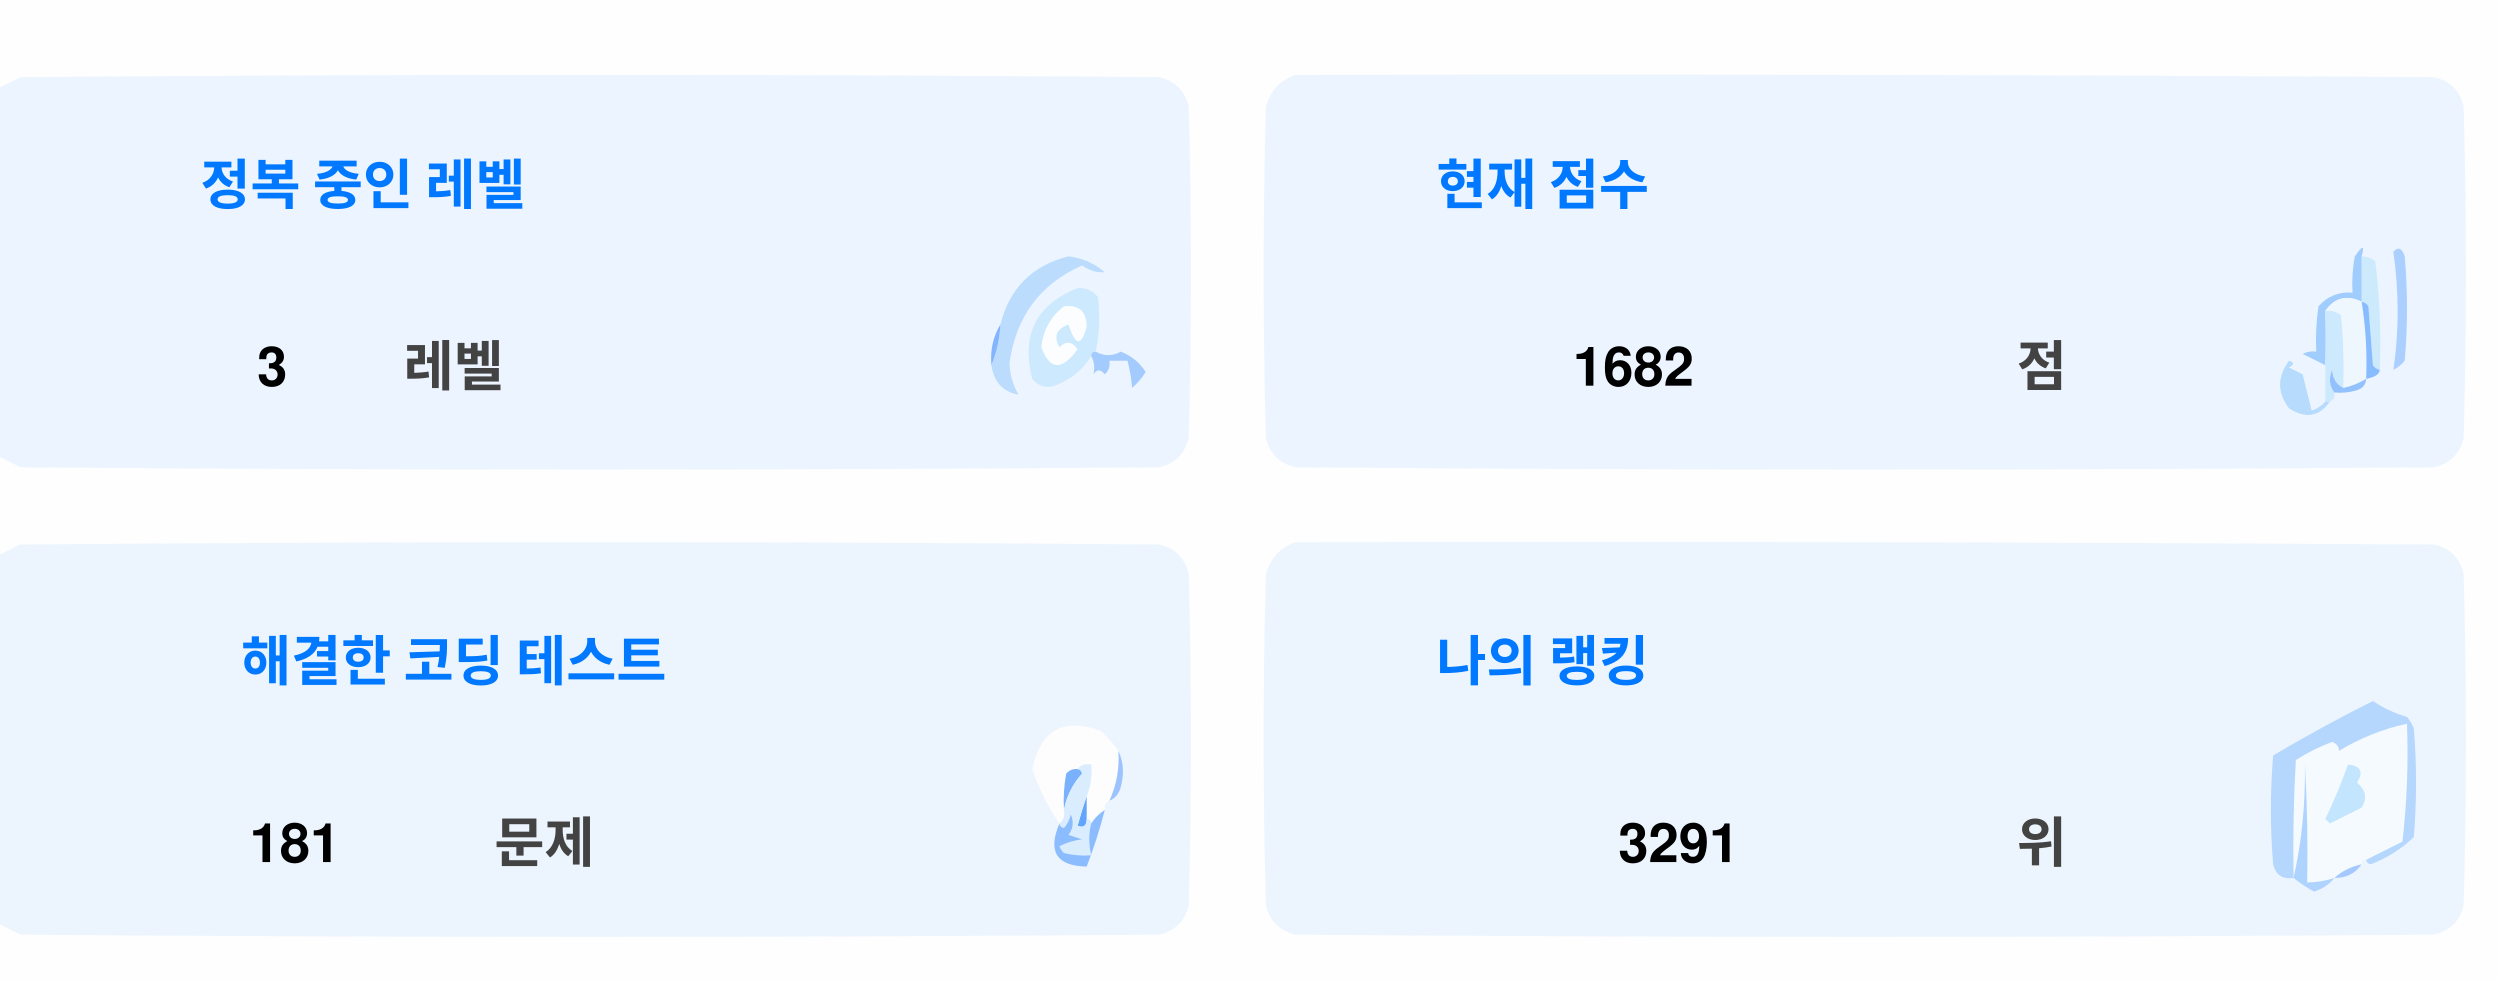
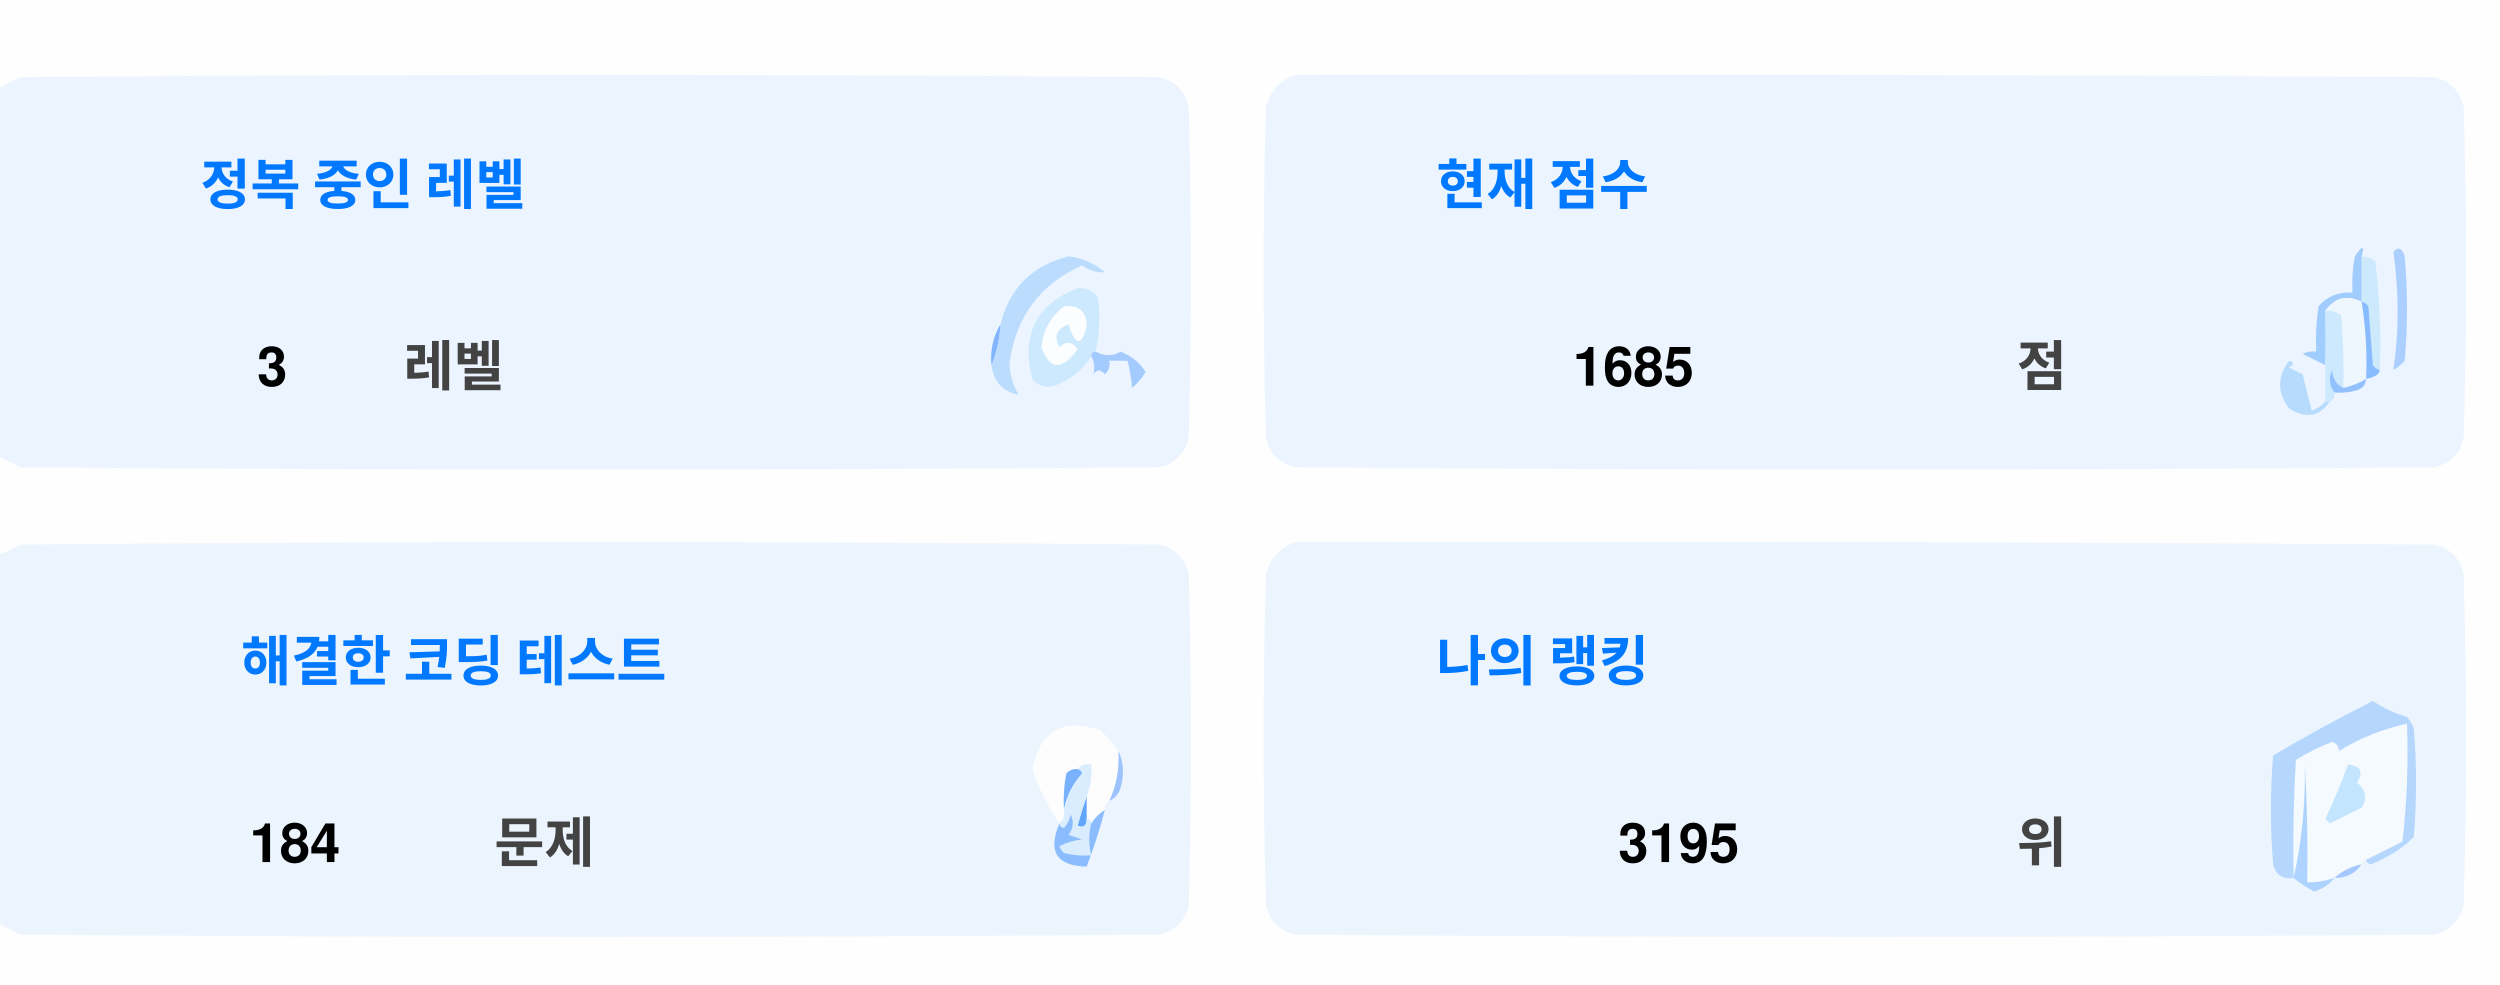
<svg xmlns="http://www.w3.org/2000/svg" version="1.1" width="551px" height="217px" style="shape-rendering:geometricPrecision; text-rendering:geometricPrecision; image-rendering:optimizeQuality; fill-rule:evenodd; clip-rule:evenodd">
  <style>.title {fill: #434343;font-size: 1rem;line-height: 1.5rem;font-weight: bold;font-family: -apple-system, BlinkMacSystemFont, Segoe UI, Helvetica, Arial, sans-serif, Apple Color Emoji, Segoe UI Emoji;}.desc {fill: #434343;font-size: 2.5rem;font-weight: bold;line-height: 1.5rem;font-family: -apple-system, BlinkMacSystemFont, Segoe UI, Helvetica, Arial, sans-serif, Apple Color Emoji, Segoe UI Emoji;}.desc-2 {fill: #434343;font-size: 1rem;font-weight: bold;line-height: 1.5rem;font-family: -apple-system, BlinkMacSystemFont, Segoe UI, Helvetica, Arial, sans-serif, Apple Color Emoji, Segoe UI Emoji;}.text, .desc {animation: twinkling 4s ease-in-out infinite;}@keyframes twinkling {40% { opacity: 1; }50% { opacity: 0.5; }60% { opacity: 1; }70% { opacity: 0.5; }80% { opacity: 1; }}</style>
  <g>
    <path style="opacity:1" fill="#fefefe" d="M -0.5,-0.5 C 183.167,-0.5 366.833,-0.5 550.5,-0.5C 550.5,71.833 550.5,144.167 550.5,216.5C 366.833,216.5 183.167,216.5 -0.5,216.5C -0.5,212.167 -0.5,207.833 -0.5,203.5C 1.14,204.32 2.807,205.153 4.5,206C 88.167,206.667 171.833,206.667 255.5,206C 259,205.167 261.167,203 262,199.5C 262.667,175.167 262.667,150.833 262,126.5C 261.167,123 259,120.833 255.5,120C 171.833,119.333 88.167,119.333 4.5,120C 2.807,120.847 1.14,121.68 -0.5,122.5C -0.5,115.167 -0.5,107.833 -0.5,100.5C 1.14,101.32 2.807,102.153 4.5,103C 88.167,103.667 171.833,103.667 255.5,103C 259,102.167 261.167,100 262,96.5C 262.667,72.167 262.667,47.833 262,23.5C 261.167,20 259,17.833 255.5,17C 171.833,16.333 88.167,16.333 4.5,17C 2.807,17.847 1.14,18.68 -0.5,19.5C -0.5,12.833 -0.5,6.167 -0.5,-0.5 Z" />
  </g>
  <g>
    <path style="opacity:1" fill="#ecf5ff" d="M -0.5,100.5 C -0.5,73.5 -0.5,46.5 -0.5,19.5C 1.14,18.68 2.807,17.847 4.5,17C 88.167,16.333 171.833,16.333 255.5,17C 259,17.833 261.167,20 262,23.5C 262.667,47.833 262.667,72.167 262,96.5C 261.167,100 259,102.167 255.5,103C 171.833,103.667 88.167,103.667 4.5,103C 2.807,102.153 1.14,101.32 -0.5,100.5 Z" />
  </g>
  <g>
    <path style="opacity:1" fill="#ecf5ff" d="M 285.5,16.5 C 369.167,16.333 452.834,16.5 536.5,17C 540,17.833 542.167,20 543,23.5C 543.667,47.833 543.667,72.167 543,96.5C 542.167,100 540,102.167 536.5,103C 452.833,103.667 369.167,103.667 285.5,103C 282,102.167 279.833,100 279,96.5C 278.333,72.167 278.333,47.833 279,23.5C 280.018,19.985 282.185,17.652 285.5,16.5 Z" />
  </g>
  <g>
    <path style="opacity:1" fill="#cdeafd" d="M 520.5,56.5 C 521.583,56.539 522.583,56.873 523.5,57.5C 524.498,65.472 524.831,73.472 524.5,81.5C 523.883,81.389 523.383,81.056 523,80.5C 522.667,76.167 522.333,71.833 522,67.5C 521.617,66.944 521.117,66.611 520.5,66.5C 520.5,63.167 520.5,59.833 520.5,56.5 Z" />
  </g>
  <g>
    <path style="opacity:1" fill="#abcfff" d="M 527.5,55.5 C 528.566,54.308 529.399,54.641 530,56.5C 530.667,64.167 530.667,71.833 530,79.5C 529.311,80.357 528.478,81.023 527.5,81.5C 528.758,73.08 528.758,64.414 527.5,55.5 Z" />
  </g>
  <g>
    <path style="opacity:1" fill="#bbdcfd" d="M 218.5,80.5 C 219.657,77.727 220.324,74.727 220.5,71.5C 222.49,63.51 227.49,58.51 235.5,56.5C 238.528,56.847 241.194,58.014 243.5,60C 241.744,60.141 240.078,59.641 238.5,58.5C 229.247,62.607 223.914,69.773 222.5,80C 222.565,82.526 223.232,84.859 224.5,87C 221.07,86.397 219.07,84.231 218.5,80.5 Z" />
  </g>
  <g>
    <path style="opacity:1" fill="#cde9fd" d="M 241.5,77.5 C 240.833,77.5 240.5,77.833 240.5,78.5C 238.628,81.529 235.961,83.695 232.5,85C 230.536,85.624 228.869,85.124 227.5,83.5C 225.021,73.791 228.354,67.124 237.5,63.5C 239.374,63.39 240.874,64.056 242,65.5C 242.497,69.524 242.331,73.524 241.5,77.5 Z" />
  </g>
  <g>
    <path style="opacity:1" fill="#fcfdfe" d="M 234.5,67.5 C 237.826,67.162 239.493,68.662 239.5,72C 238.334,76.434 237,76.267 235.5,71.5C 232.832,72.515 232.166,74.182 233.5,76.5C 235.017,75.089 236.351,75.256 237.5,77C 234.006,81.771 231.34,81.605 229.5,76.5C 229.904,72.771 231.571,69.771 234.5,67.5 Z" />
  </g>
  <g>
    <path style="opacity:1" fill="#a1ccfe" d="M 520.5,56.5 C 520.5,59.833 520.5,63.167 520.5,66.5C 517.238,64.922 514.572,65.589 512.5,68.5C 512.617,72.81 512.617,76.81 512.5,80.5C 510.86,79.68 509.193,78.847 507.5,78C 508.448,77.517 509.448,77.35 510.5,77.5C 510.335,74.15 510.502,70.817 511,67.5C 512.995,65.253 515.495,64.253 518.5,64.5C 518.336,61.813 518.503,59.146 519,56.5C 520.731,53.969 521.231,53.969 520.5,56.5 Z" />
  </g>
  <g>
    <path style="opacity:1" fill="#cde9fd" d="M 512.5,68.5 C 513.822,68.33 514.989,68.663 516,69.5C 516.499,74.823 516.666,80.156 516.5,85.5C 514.955,84.77 514.122,83.437 514,81.5C 513.22,83.387 513.387,85.054 514.5,86.5C 514.672,87.492 514.338,88.158 513.5,88.5C 513.167,88.5 512.833,88.5 512.5,88.5C 512.5,85.833 512.5,83.167 512.5,80.5C 512.617,76.81 512.617,72.81 512.5,68.5 Z" />
  </g>
  <g>
    <path style="opacity:1" fill="#eef6fe" d="M 520.5,66.5 C 521.407,72.106 521.74,77.773 521.5,83.5C 519.95,84.441 518.284,85.108 516.5,85.5C 516.666,80.156 516.499,74.823 516,69.5C 514.989,68.663 513.822,68.33 512.5,68.5C 514.572,65.589 517.238,64.922 520.5,66.5 Z" />
  </g>
  <g>
    <path style="opacity:1" fill="#88bcff" d="M 520.5,66.5 C 521.117,66.611 521.617,66.944 522,67.5C 522.333,71.833 522.667,76.167 523,80.5C 523.383,81.056 523.883,81.389 524.5,81.5C 524.445,82.469 523.445,83.136 521.5,83.5C 521.74,77.773 521.407,72.106 520.5,66.5 Z" />
  </g>
  <g>
    <path style="opacity:1" fill="#82b5fe" d="M 220.5,71.5 C 220.324,74.727 219.657,77.727 218.5,80.5C 218.215,77.171 218.882,74.171 220.5,71.5 Z" />
  </g>
  <g>
    <path style="opacity:1" fill="#a3cbfe" d="M 240.5,78.5 C 240.5,77.833 240.833,77.5 241.5,77.5C 243.391,78.536 245.224,78.536 247,77.5C 249.391,78.429 251.225,79.929 252.5,82C 251.681,83.319 250.681,84.486 249.5,85.5C 249.409,83.777 249.075,81.777 248.5,79.5C 247.167,79.5 245.833,79.5 244.5,79.5C 244.719,80.675 244.386,81.675 243.5,82.5C 242.575,81.359 241.741,81.359 241,82.5C 241.331,80.981 241.164,79.648 240.5,78.5 Z" />
  </g>
  <g>
    <path style="opacity:1" fill="#b7dbfd" d="M 512.5,88.5 C 512.833,88.5 513.167,88.5 513.5,88.5C 511.199,91.857 508.199,92.357 504.5,90C 501.872,86.535 501.872,83.035 504.5,79.5C 505.696,79.846 505.696,80.346 504.5,81C 505.5,81.5 506.5,82 507.5,82.5C 508.167,85.167 508.833,87.833 509.5,90.5C 510.739,90.058 511.739,89.391 512.5,88.5 Z" />
  </g>
  <g>
    <path style="opacity:1" fill="#92c1fe" d="M 516.5,85.5 C 518.284,85.108 519.95,84.441 521.5,83.5C 521.423,84.75 520.756,85.583 519.5,86C 517.866,86.493 516.199,86.66 514.5,86.5C 513.387,85.054 513.22,83.387 514,81.5C 514.122,83.437 514.955,84.77 516.5,85.5 Z" />
  </g>
  <g>
    <path style="opacity:1" fill="#ecf5fe" d="M -0.5,203.5 C -0.5,176.5 -0.5,149.5 -0.5,122.5C 1.14,121.68 2.807,120.847 4.5,120C 88.167,119.333 171.833,119.333 255.5,120C 259,120.833 261.167,123 262,126.5C 262.667,150.833 262.667,175.167 262,199.5C 261.167,203 259,205.167 255.5,206C 171.833,206.667 88.167,206.667 4.5,206C 2.807,205.153 1.14,204.32 -0.5,203.5 Z" />
  </g>
  <g>
    <path style="opacity:1" fill="#ecf5fe" d="M 285.5,119.5 C 369.167,119.333 452.834,119.5 536.5,120C 540,120.833 542.167,123 543,126.5C 543.667,150.833 543.667,175.167 543,199.5C 542.167,203 540,205.167 536.5,206C 452.833,206.667 369.167,206.667 285.5,206C 282,205.167 279.833,203 279,199.5C 278.333,175.167 278.333,150.833 279,126.5C 280.018,122.985 282.185,120.652 285.5,119.5 Z" />
  </g>
  <g>
    <path style="opacity:1" fill="#fdfdfe" d="M 246.5,165.5 C 246.758,169.367 246.092,173.034 244.5,176.5C 243.662,176.842 243.328,177.508 243.5,178.5C 242.272,179.306 241.272,180.306 240.5,181.5C 240.5,180.833 240.167,180.5 239.5,180.5C 239.5,178.833 239.5,177.167 239.5,175.5C 240.369,173.283 240.702,170.95 240.5,168.5C 239.209,168.263 238.209,168.596 237.5,169.5C 236.504,169.414 235.671,169.748 235,170.5C 234.503,173.146 234.336,175.813 234.5,178.5C 234.737,179.791 234.404,180.791 233.5,181.5C 230.986,177.806 228.986,173.806 227.5,169.5C 229.309,160.957 234.309,158.124 242.5,161C 244.07,162.397 245.404,163.897 246.5,165.5 Z" />
  </g>
  <g>
    <path style="opacity:1" fill="#f5faff" d="M 521.5,189.5 C 520.833,189.5 520.5,189.833 520.5,190.5C 518.181,190.992 516.181,191.992 514.5,193.5C 512.565,194.15 510.565,194.483 508.5,194.5C 508.666,185.827 508.5,177.16 508,168.5C 508.141,177.227 507.308,185.56 505.5,193.5C 505.334,184.827 505.5,176.16 506,167.5C 508.527,165.903 511.194,164.57 514,163.5C 515.011,163.892 515.511,164.559 515.5,165.5C 520.21,162.641 525.21,160.641 530.5,159.5C 530.831,168.192 530.498,176.859 529.5,185.5C 526.807,186.847 524.14,188.18 521.5,189.5 Z" />
  </g>
  <g>
    <path style="opacity:1" fill="#b6d7fd" d="M 521.5,189.5 C 524.14,188.18 526.807,186.847 529.5,185.5C 530.498,176.859 530.831,168.192 530.5,159.5C 525.21,160.641 520.21,162.641 515.5,165.5C 515.511,164.559 515.011,163.892 514,163.5C 511.194,164.57 508.527,165.903 506,167.5C 505.5,176.16 505.334,184.827 505.5,193.5C 503.089,193.863 501.589,192.863 501,190.5C 500.333,182.5 500.333,174.5 501,166.5C 508.173,162.246 515.507,158.246 523,154.5C 525.304,156.068 527.804,157.235 530.5,158C 531.126,158.75 531.626,159.584 532,160.5C 532.667,168.5 532.667,176.5 532,184.5C 529.292,187.111 526.125,189.111 522.5,190.5C 521.893,190.376 521.56,190.043 521.5,189.5 Z" />
  </g>
  <g>
    <path style="opacity:1" fill="#c3e5fe" d="M 517.5,168.5 C 520.317,168.801 520.984,170.134 519.5,172.5C 521.439,174.122 521.772,175.956 520.5,178C 518.167,179.167 515.833,180.333 513.5,181.5C 513.167,181.167 512.833,180.833 512.5,180.5C 514.414,176.515 516.081,172.515 517.5,168.5 Z" />
  </g>
  <g>
    <path style="opacity:1" fill="#7ab1fc" d="M 237.5,169.5 C 238.043,169.56 238.376,169.893 238.5,170.5C 236.395,172.836 235.062,175.503 234.5,178.5C 234.336,175.813 234.503,173.146 235,170.5C 235.671,169.748 236.504,169.414 237.5,169.5 Z" />
  </g>
  <g>
    <path style="opacity:1" fill="#afd3ff" d="M 514.5,193.5 C 513.378,194.947 511.878,195.947 510,196.5C 508.348,195.601 506.848,194.601 505.5,193.5C 507.308,185.56 508.141,177.227 508,168.5C 508.5,177.16 508.666,185.827 508.5,194.5C 510.565,194.483 512.565,194.15 514.5,193.5 Z" />
  </g>
  <g>
    <path style="opacity:1" fill="#9cc3fd" d="M 246.5,165.5 C 247.634,167.966 247.801,170.633 247,173.5C 246.623,174.942 245.79,175.942 244.5,176.5C 246.092,173.034 246.758,169.367 246.5,165.5 Z" />
  </g>
  <g>
    <path style="opacity:1" fill="#62a6fc" d="M 239.5,175.5 C 239.5,177.167 239.5,178.833 239.5,180.5C 239.483,182.028 238.816,182.528 237.5,182C 238.117,179.723 238.784,177.556 239.5,175.5 Z" />
  </g>
  <g>
    <path style="opacity:1" fill="#daedfe" d="M 237.5,169.5 C 238.209,168.596 239.209,168.263 240.5,168.5C 240.702,170.95 240.369,173.283 239.5,175.5C 238.784,177.556 238.117,179.723 237.5,182C 238.816,182.528 239.483,182.028 239.5,180.5C 240.167,180.5 240.5,180.833 240.5,181.5C 239.918,183.669 239.918,186.002 240.5,188.5C 238.473,188.662 236.473,188.495 234.5,188C 234.043,187.586 233.709,187.086 233.5,186.5C 235.078,185.702 236.744,185.202 238.5,185C 237.5,184.667 236.5,184.333 235.5,184C 236.554,182.612 236.72,181.112 236,179.5C 235.751,180.624 235.251,181.624 234.5,182.5C 233.893,182.376 233.56,182.043 233.5,181.5C 234.404,180.791 234.737,179.791 234.5,178.5C 235.062,175.503 236.395,172.836 238.5,170.5C 238.376,169.893 238.043,169.56 237.5,169.5 Z" />
  </g>
  <g>
    <path style="opacity:1" fill="#8bbcfd" d="M 243.5,178.5 C 242.395,182.803 241.062,186.969 239.5,191C 232.857,190.847 230.857,187.68 233.5,181.5C 233.56,182.043 233.893,182.376 234.5,182.5C 235.251,181.624 235.751,180.624 236,179.5C 236.72,181.112 236.554,182.612 235.5,184C 236.5,184.333 237.5,184.667 238.5,185C 236.744,185.202 235.078,185.702 233.5,186.5C 233.709,187.086 234.043,187.586 234.5,188C 236.473,188.495 238.473,188.662 240.5,188.5C 239.918,186.002 239.918,183.669 240.5,181.5C 241.272,180.306 242.272,179.306 243.5,178.5 Z" />
  </g>
  <g>
    <path style="opacity:1" fill="#a4c8ff" d="M 520.5,190.5 C 519.089,192.539 517.089,193.539 514.5,193.5C 516.181,191.992 518.181,190.992 520.5,190.5 Z" />
  </g>
  <text text-anchor="middle" x="80" y="45" class="title" style="fill:#0078ff;" stroke="#none" stroke-width="1">정복 중인 레벨</text>
  <text text-anchor="middle" x="60" y="85" class="desc" style="fill:#000000;" stroke="#none" stroke-width="1">3</text>
  <text text-anchor="middle" x="100" y="85" class="desc-2" style="fill:#434343;" stroke="#none" stroke-width="1">레벨</text>
  <text text-anchor="middle" x="340" y="45" class="title" style="fill:#0078ff;" stroke="#none" stroke-width="1">현재 점수</text>
-   <text text-anchor="middle" x="360" y="85" class="desc" style="fill:#000000;" stroke="#none" stroke-width="1">1682</text>
+   <text text-anchor="middle" x="360" y="85" class="desc" style="fill:#000000;" stroke="#none" stroke-width="1">1685</text>
  <text text-anchor="middle" x="450" y="85" class="desc-2" style="fill:#434343;" stroke="#none" stroke-width="1">점</text>
  <text text-anchor="middle" x="100" y="150" class="title" style="fill:#0078ff;" stroke="#none" stroke-width="1">해결한 코딩 테스트</text>
-   <text text-anchor="middle" x="65" y="190" class="desc" style="fill:#000000;" stroke="#none" stroke-width="1">181</text>
+   <text text-anchor="middle" x="65" y="190" class="desc" style="fill:#000000;" stroke="#none" stroke-width="1">184</text>
  <text text-anchor="middle" x="120" y="190" class="desc-2" style="fill:#434343;" stroke="#none" stroke-width="1">문제</text>
  <text text-anchor="middle" x="340" y="150" class="title" style="fill:#0078ff;" stroke="#none" stroke-width="1">나의 랭킹</text>
-   <text text-anchor="middle" x="370" y="190" class="desc" style="fill:#000000;" stroke="#none" stroke-width="1">3291</text>
+   <text text-anchor="middle" x="370" y="190" class="desc" style="fill:#000000;" stroke="#none" stroke-width="1">3195</text>
  <text text-anchor="middle" x="450" y="190" class="desc-2" style="fill:#434343;" stroke="#none" stroke-width="1">위</text>
</svg>
